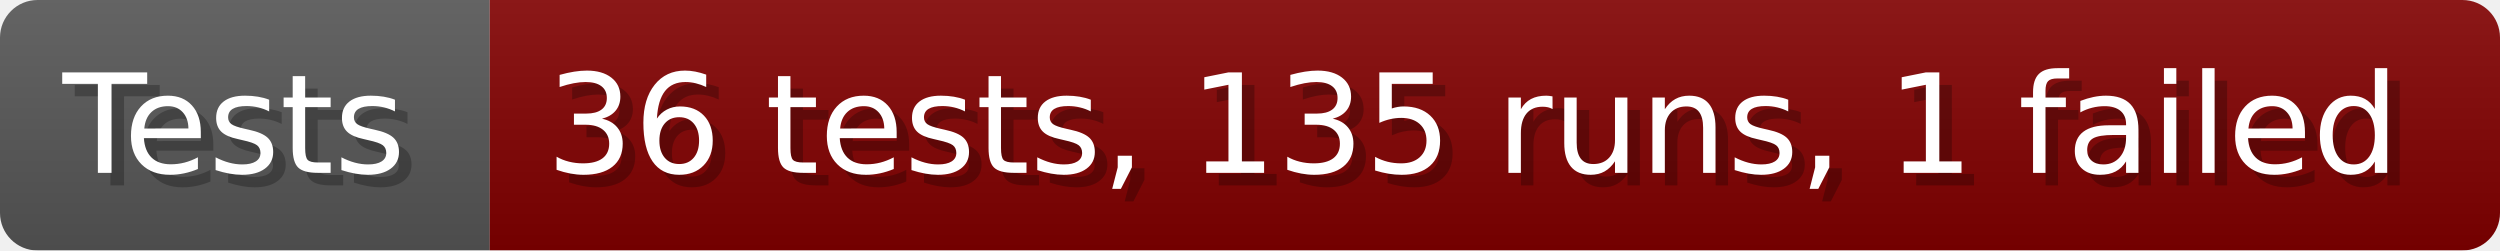
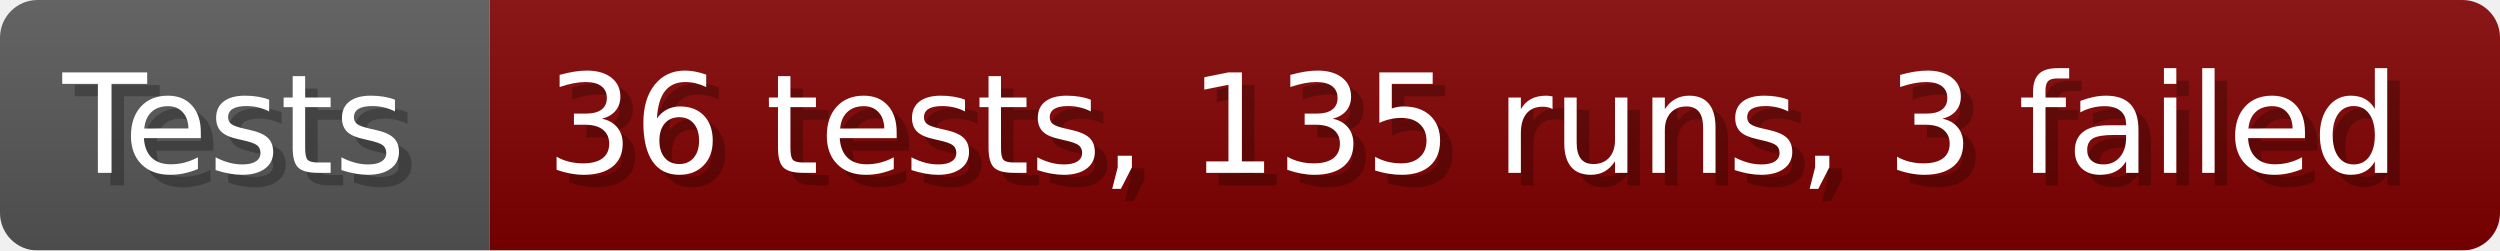
- <svg xmlns="http://www.w3.org/2000/svg" width="199.6" height="20" viewBox="0 0 1996 200" role="img" aria-label="Tests: 36 tests, 135 runs, 1 failed">
+ <svg xmlns="http://www.w3.org/2000/svg" width="199.6" height="20" viewBox="0 0 1996 200" role="img" aria-label="Tests: 36 tests, 135 runs, 3 failed">
  <linearGradient id="a" x2="0" y2="100%">
    <stop offset="0" stop-opacity=".1" stop-color="#EEE" />
    <stop offset="1" stop-opacity=".1" />
  </linearGradient>
  <mask id="m">
    <rect width="1996" height="200" rx="30" fill="#FFF" />
  </mask>
  <g mask="url(#m)">
    <rect width="391" height="200" fill="#555" />
    <rect width="1605" height="200" fill="#800000" x="391" />
    <rect width="1996" height="200" fill="url(#a)" />
  </g>
  <g aria-hidden="true" fill="#fff" text-anchor="start" font-family="Verdana,DejaVu Sans,sans-serif" font-size="110">
    <text x="60" y="148" textLength="291" fill="#000" opacity="0.25">Tests</text>
    <text x="50" y="138" textLength="291">Tests</text>
-     <text x="446" y="148" textLength="1505" fill="#000" opacity="0.25">36 tests, 135 runs, 1 failed</text>
-     <text x="436" y="138" textLength="1505">36 tests, 135 runs, 1 failed</text>
+     <text x="446" y="148" textLength="1505" fill="#000" opacity="0.25">36 tests, 135 runs, 3 failed</text>
+     <text x="436" y="138" textLength="1505">36 tests, 135 runs, 3 failed</text>
  </g>
</svg>
